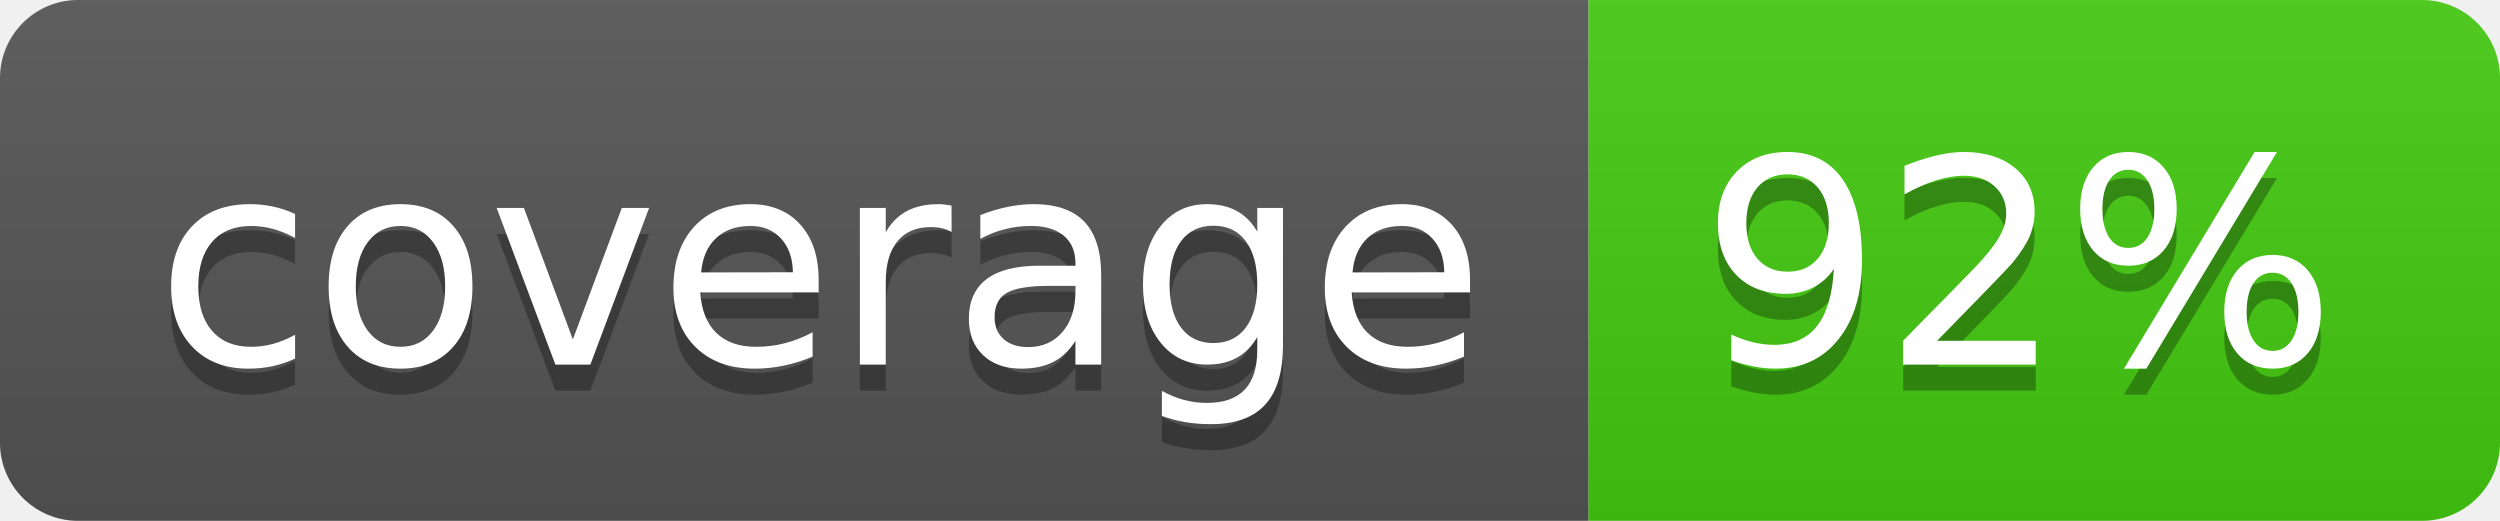
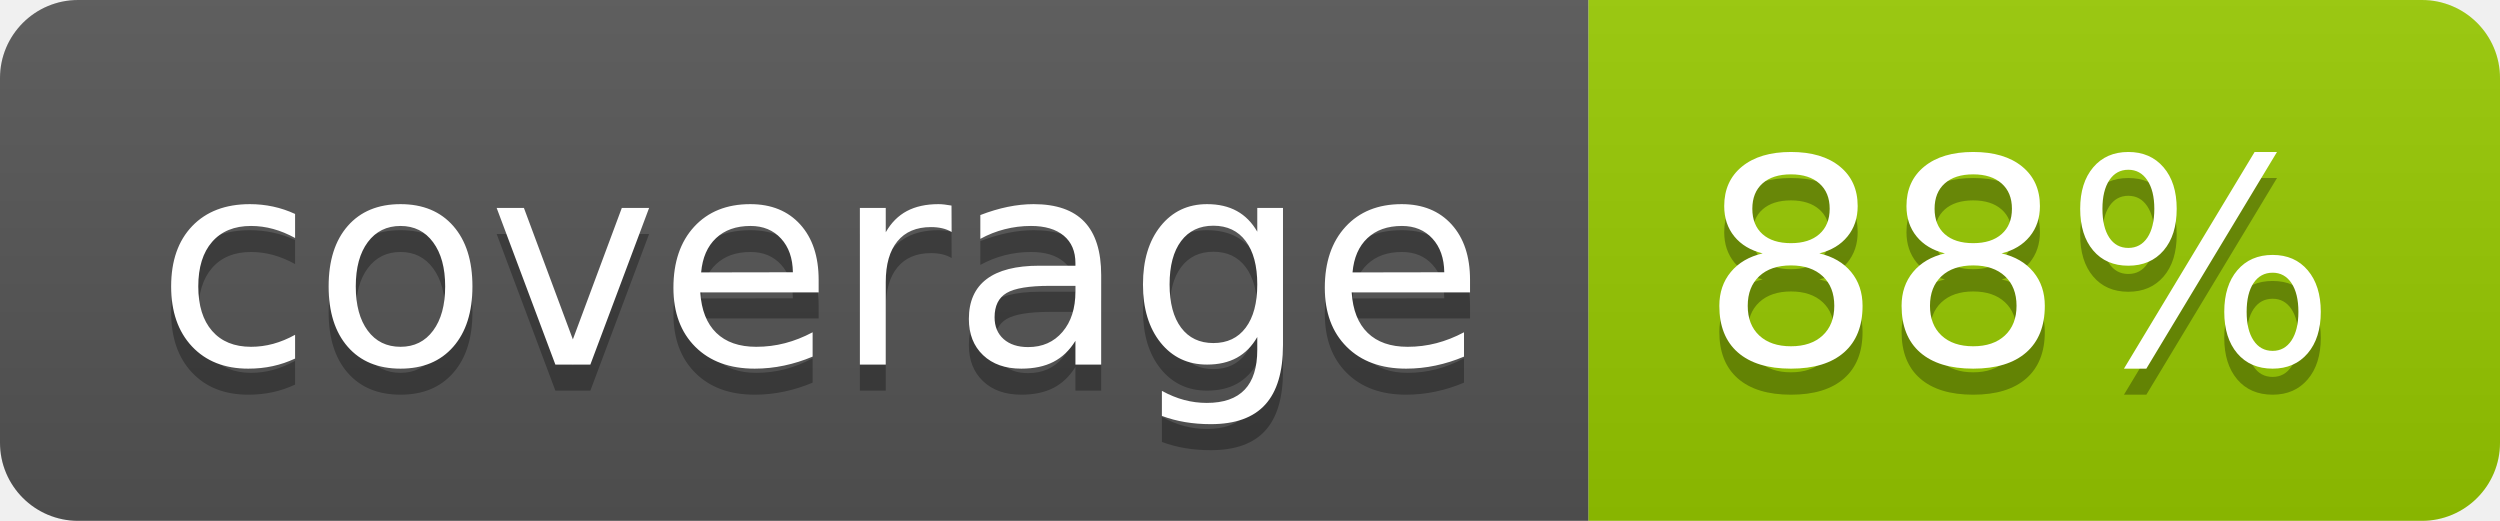
- <svg xmlns="http://www.w3.org/2000/svg" width="96" height="20" role="img" aria-label="coverage: 92%">
+ <svg xmlns="http://www.w3.org/2000/svg" width="96" height="20" role="img" aria-label="coverage: 88%">
  <linearGradient id="s" x2="0" y2="100%">
    <stop offset="0" stop-color="#bbb" stop-opacity=".1" />
    <stop offset="1" stop-opacity=".1" />
  </linearGradient>
  <clipPath id="r">
    <rect width="96" height="20" rx="3" fill="#fff" />
  </clipPath>
  <g clip-path="url(#r)">
    <rect width="61" height="20" fill="#555" />
-     <rect x="61" width="35" height="20" fill="#4c1" />
+     <rect x="61" width="35" height="20" fill="#97ca00" />
    <rect width="96" height="20" fill="url(#s)" />
  </g>
  <g fill="#fff" text-anchor="middle" font-family="Verdana,Geneva,DejaVu Sans,sans-serif" text-rendering="geometricPrecision" font-size="110">
    <text aria-hidden="true" x="315" y="150" fill="#010101" fill-opacity=".3" transform="scale(.1)" textLength="510">coverage</text>
    <text x="315" y="140" transform="scale(.1)" fill="#fff" textLength="510">coverage</text>
-     <text aria-hidden="true" x="775" y="150" fill="#010101" fill-opacity=".3" transform="scale(.1)" textLength="250">92%</text>
-     <text x="775" y="140" transform="scale(.1)" fill="#fff" textLength="250">92%</text>
+     <text aria-hidden="true" x="775" y="150" fill="#010101" fill-opacity=".3" transform="scale(.1)" textLength="250">88%</text>
+     <text x="775" y="140" transform="scale(.1)" fill="#fff" textLength="250">88%</text>
  </g>
</svg>
